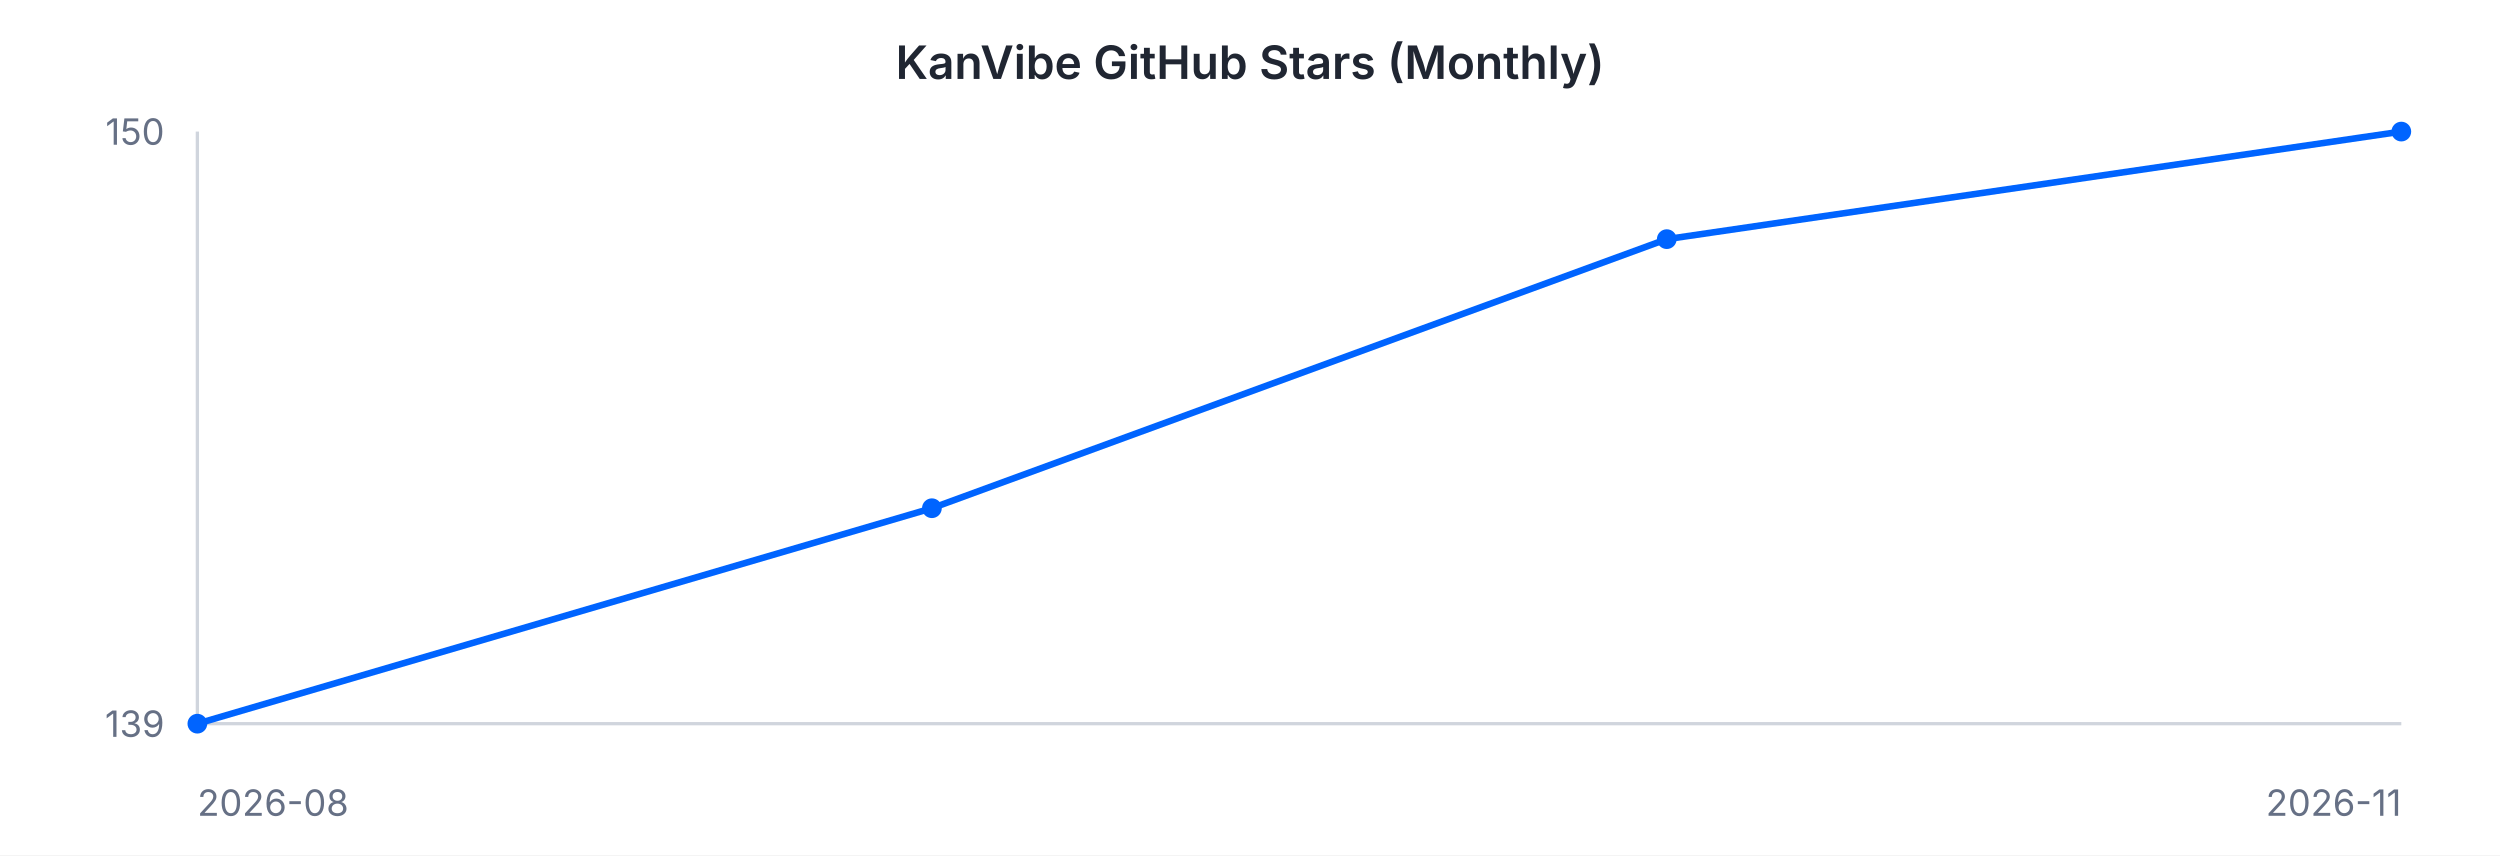
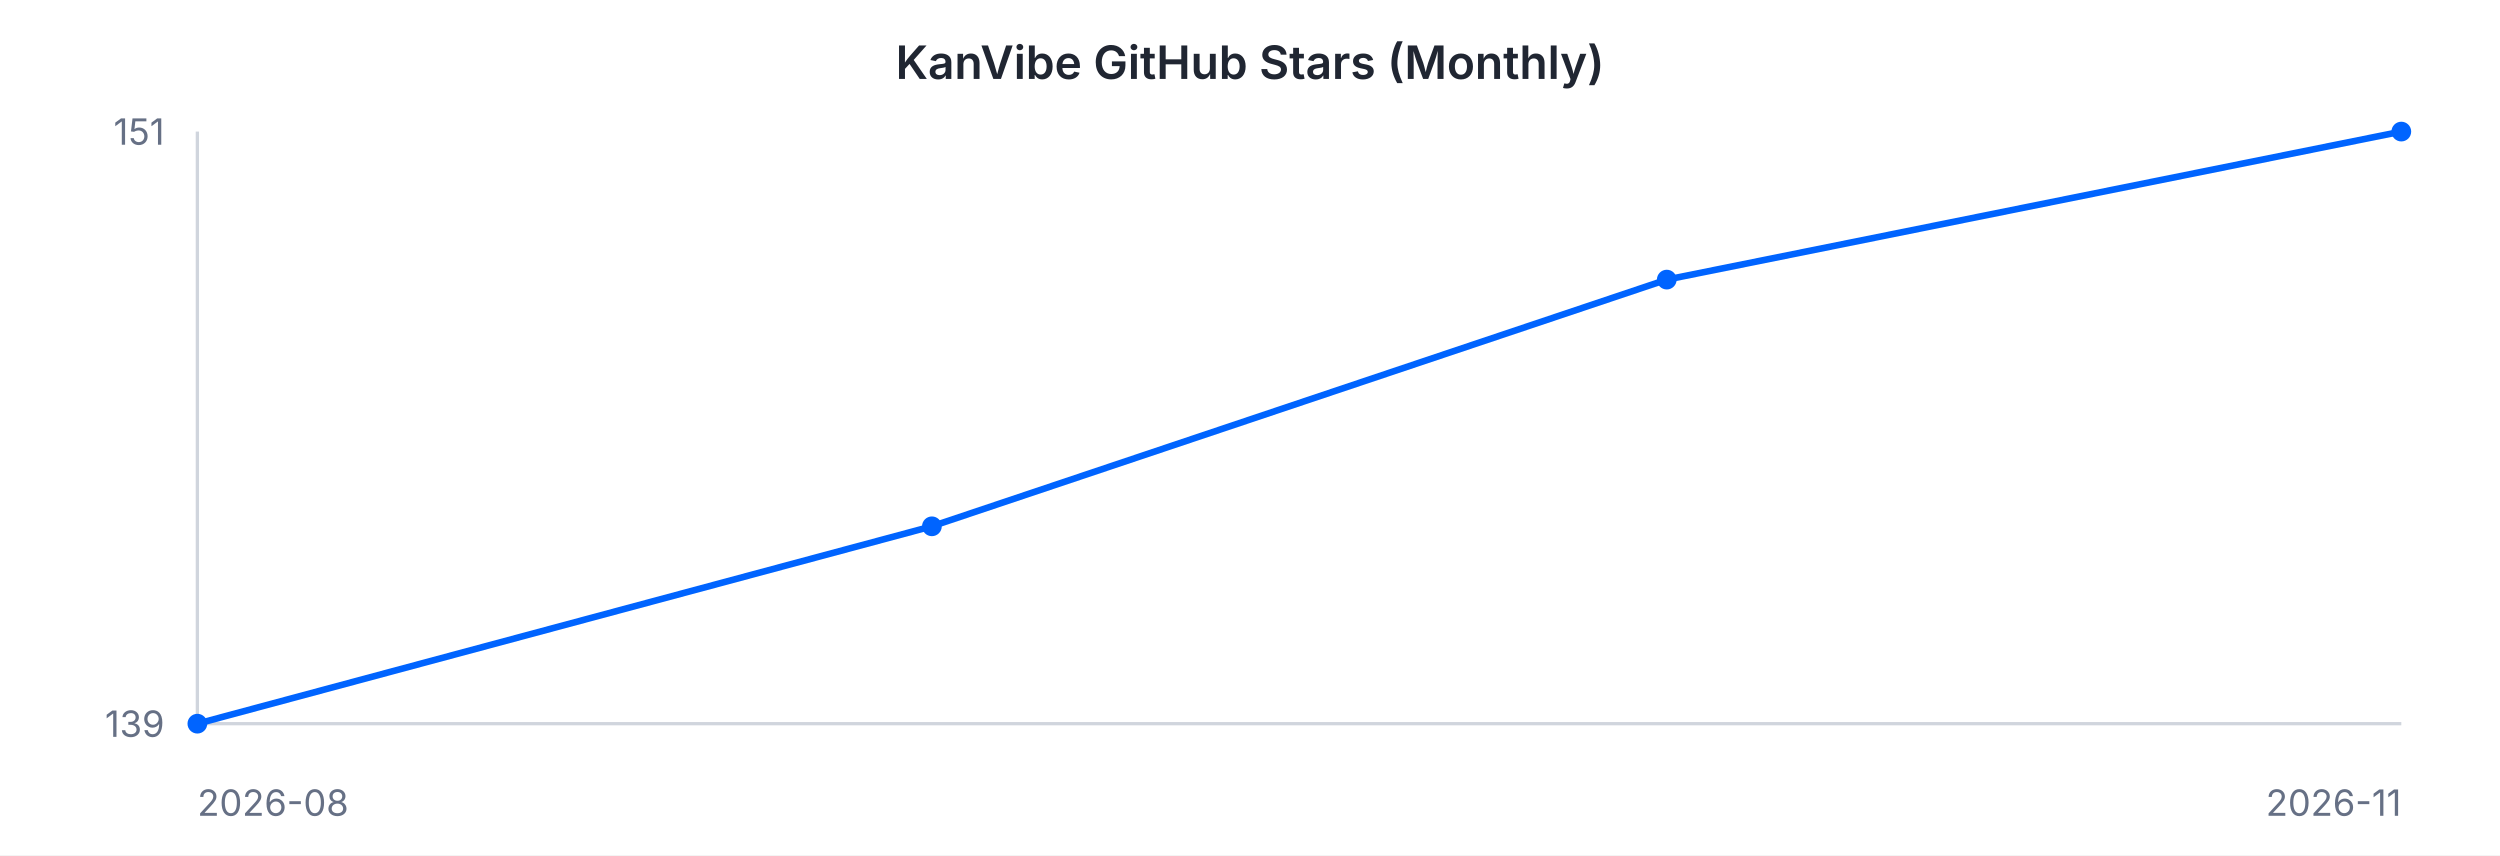
<svg xmlns="http://www.w3.org/2000/svg" width="760" height="260" viewBox="0 0 760 260" font-family="-apple-system, BlinkMacSystemFont, 'Segoe UI', sans-serif">
  <rect width="760" height="260" fill="#ffffff" />
  <text x="380" y="24" text-anchor="middle" font-size="14" font-weight="600" fill="#202632">KanVibe GitHub Stars (Monthly)</text>
  <line x1="60" y1="40" x2="60" y2="220" stroke="#d0d5dd" stroke-width="1" />
  <line x1="60" y1="220" x2="730" y2="220" stroke="#d0d5dd" stroke-width="1" />
-   <path d="M 60.0 220.0 L 283.3 154.5 L 506.7 72.7 L 730.0 40.0" fill="none" stroke="#0064FF" stroke-width="2" />
+   <path d="M 60.0 220.0 L 283.3 160.0 L 506.7 85.0 L 730.0 40.0" fill="none" stroke="#0064FF" stroke-width="2" />
  <circle cx="60.0" cy="220.0" r="3" fill="#0064FF" />
-   <circle cx="283.3" cy="154.5" r="3" fill="#0064FF" />
-   <circle cx="506.7" cy="72.7" r="3" fill="#0064FF" />
+   <circle cx="283.3" cy="160.0" r="3" fill="#0064FF" />
+   <circle cx="506.7" cy="85.0" r="3" fill="#0064FF" />
  <circle cx="730.0" cy="40.0" r="3" fill="#0064FF" />
-   <text x="50" y="44" text-anchor="end" font-size="11" fill="#667085">150</text>
+   <text x="50" y="44" text-anchor="end" font-size="11" fill="#667085">151</text>
  <text x="50" y="224" text-anchor="end" font-size="11" fill="#667085">139</text>
  <text x="60" y="248" text-anchor="start" font-size="11" fill="#667085">2026-08</text>
  <text x="730" y="248" text-anchor="end" font-size="11" fill="#667085">2026-11</text>
</svg>
